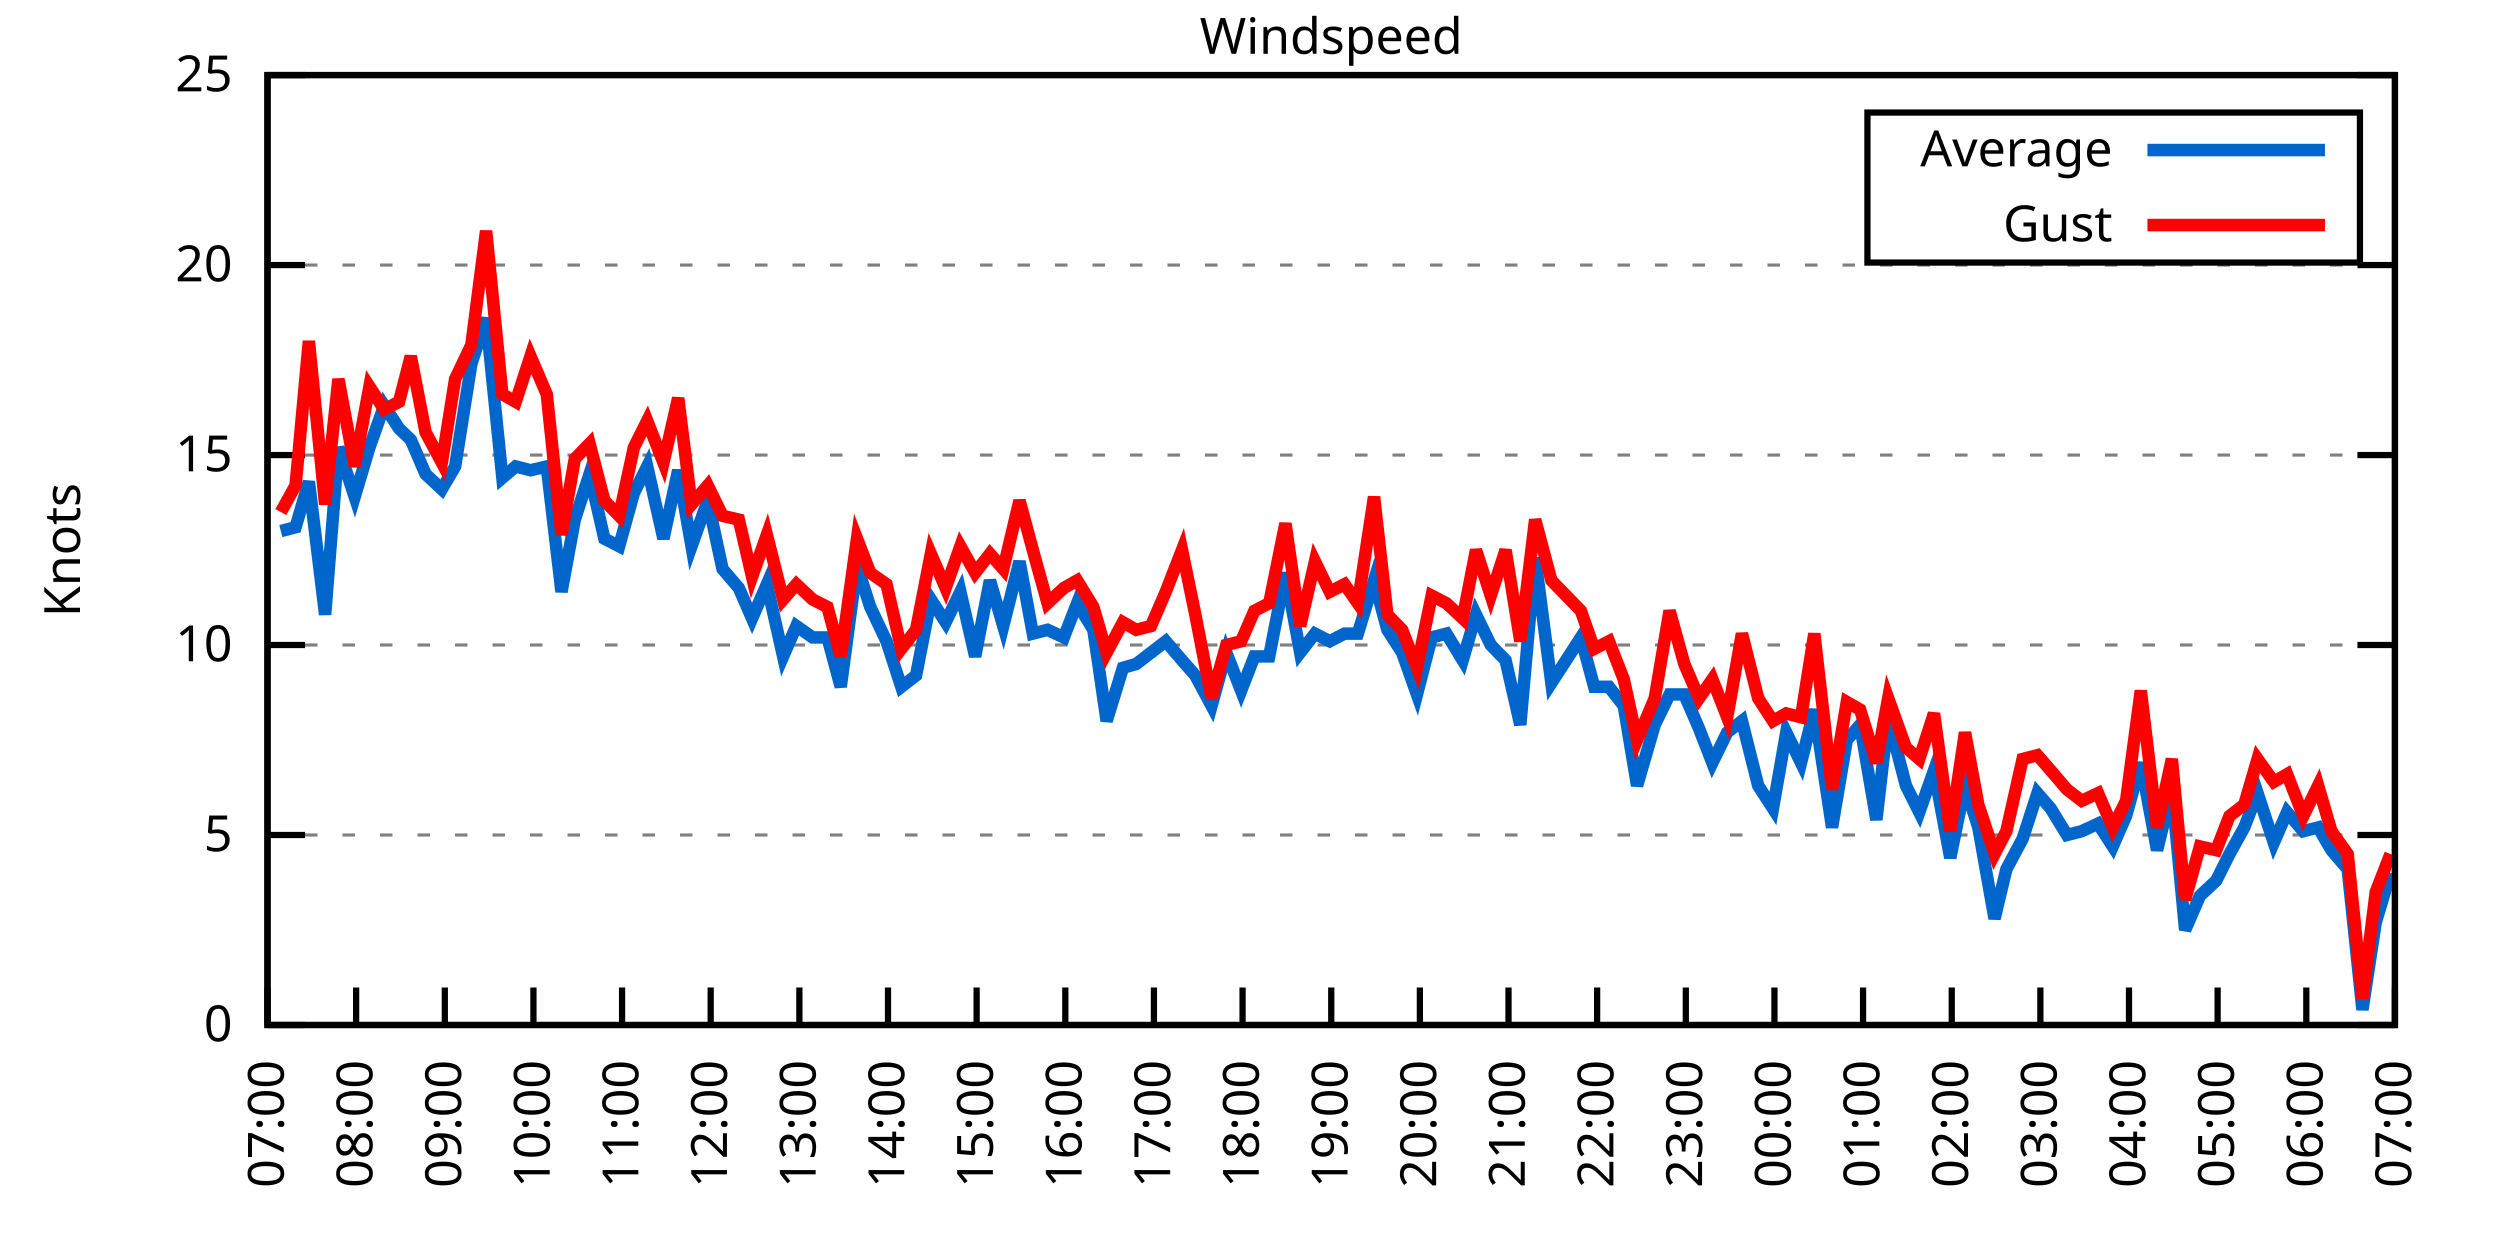
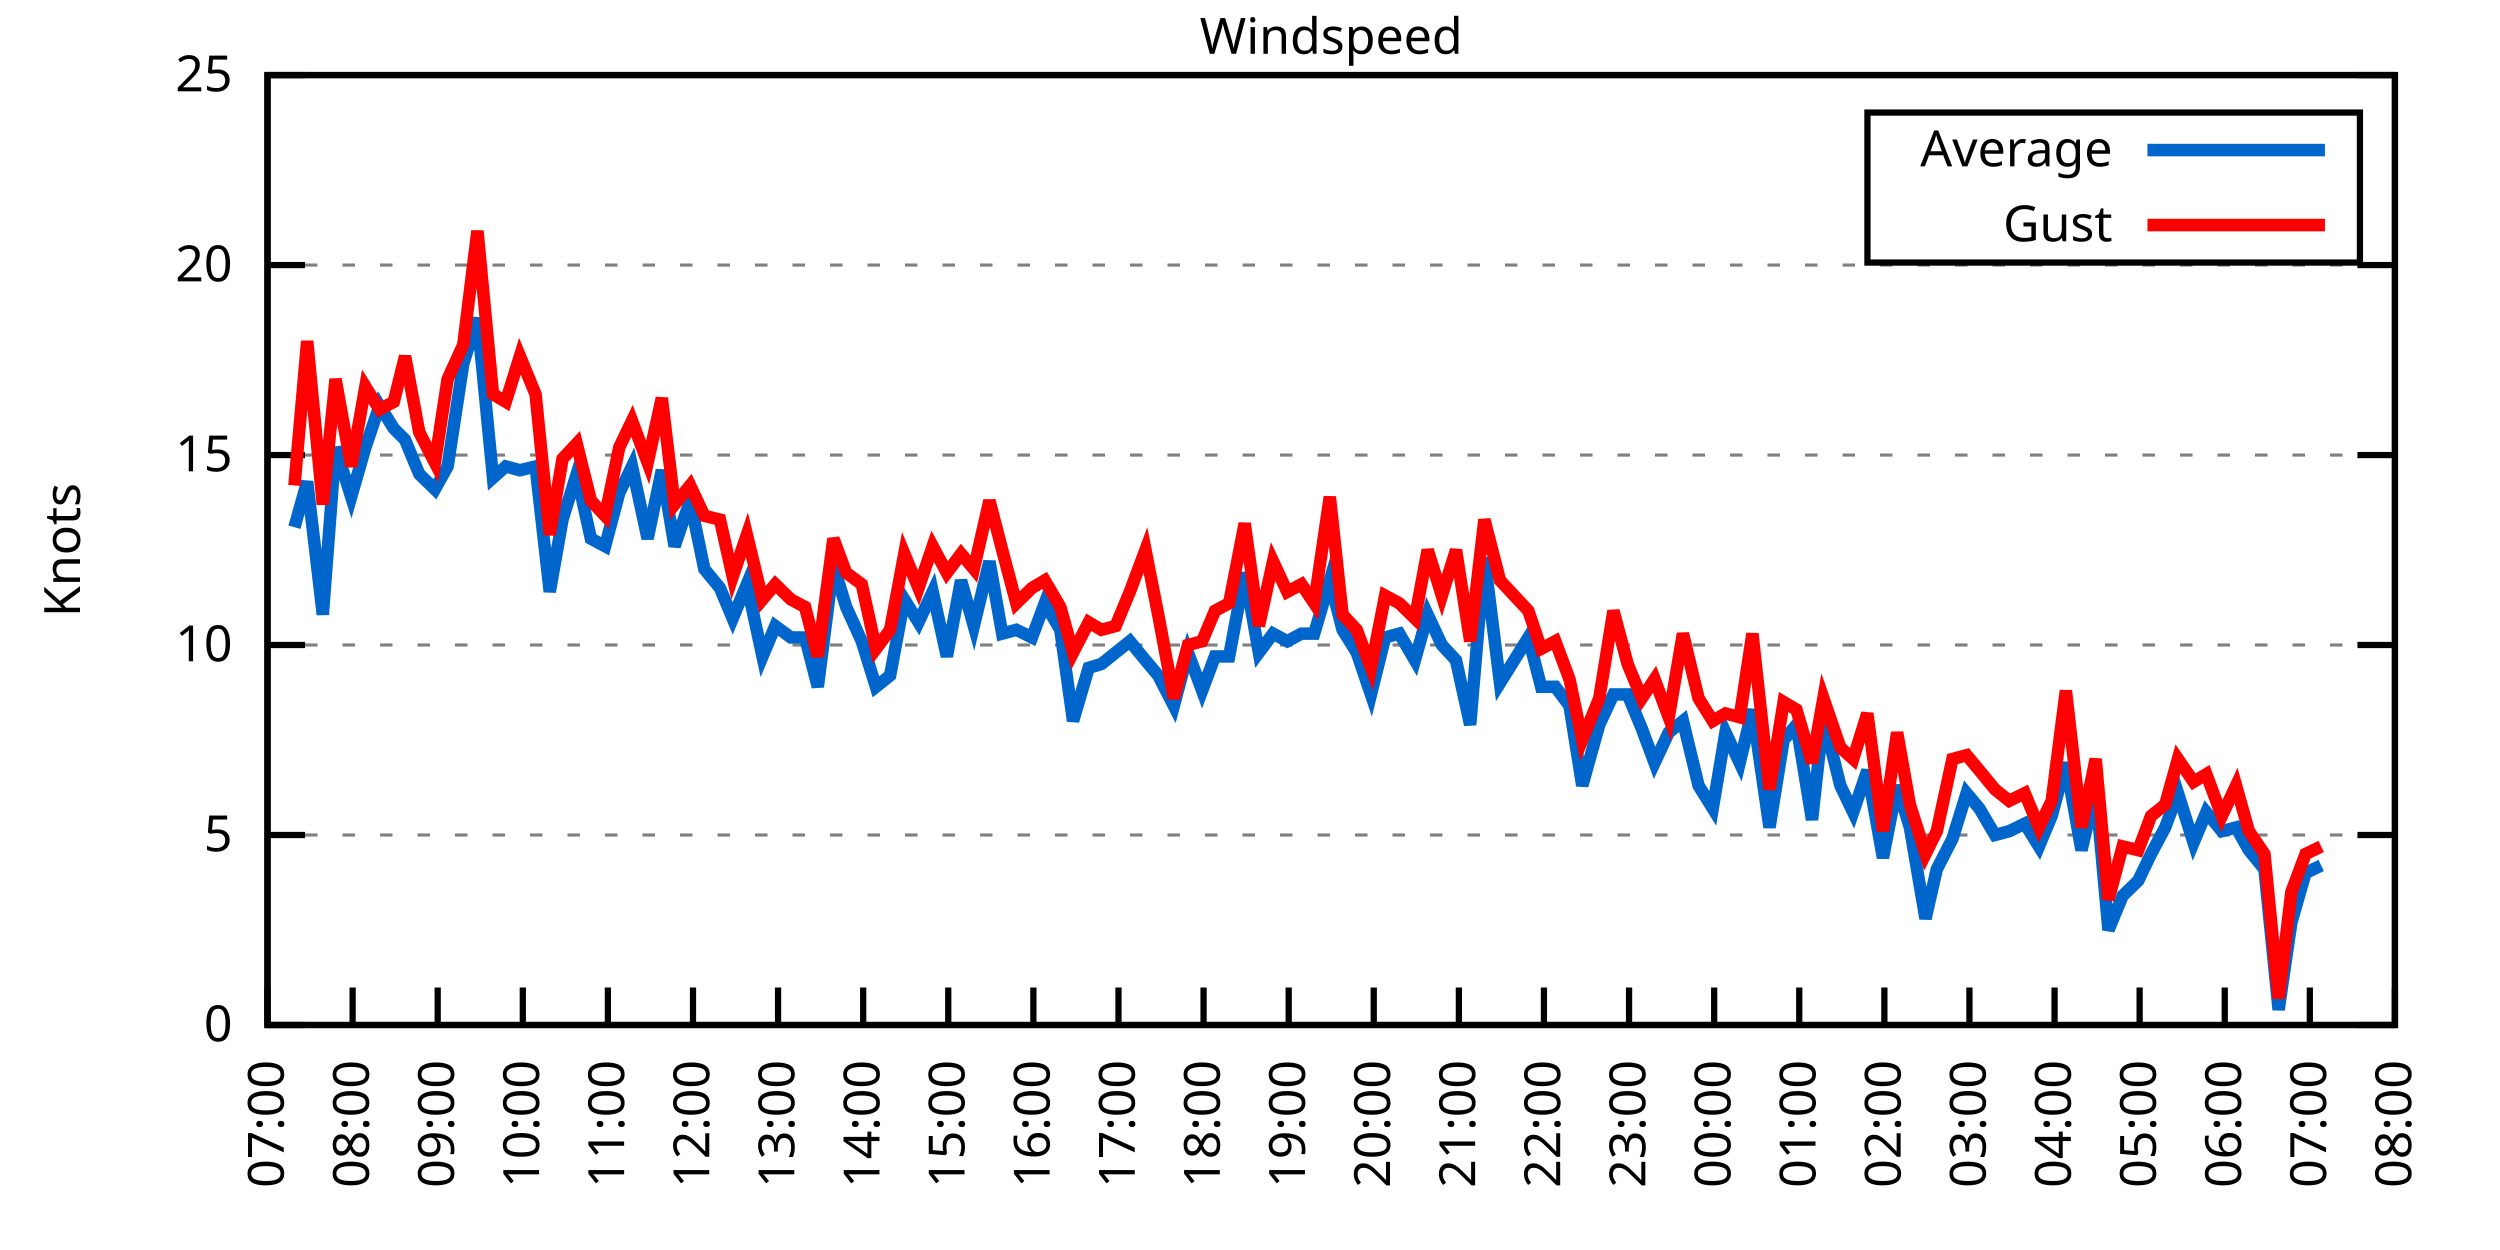
<svg xmlns="http://www.w3.org/2000/svg" xmlns:xlink="http://www.w3.org/1999/xlink" width="400" height="200" viewBox="0 0 400 200">
  <g id="gnuplot_canvas">
    <rect x="0" y="0" width="400" height="200" fill="none" />
    <defs>
      <circle id="gpDot" r="0.5" stroke-width="0.5" stroke="currentColor" />
      <path id="gpPt0" stroke-width="0.333" stroke="currentColor" d="M-1,0 h2 M0,-1 v2" />
      <path id="gpPt1" stroke-width="0.333" stroke="currentColor" d="M-1,-1 L1,1 M1,-1 L-1,1" />
      <path id="gpPt2" stroke-width="0.333" stroke="currentColor" d="M-1,0 L1,0 M0,-1 L0,1 M-1,-1 L1,1 M-1,1 L1,-1" />
      <rect id="gpPt3" stroke-width="0.333" stroke="currentColor" x="-1" y="-1" width="2" height="2" />
      <rect id="gpPt4" stroke-width="0.333" stroke="currentColor" fill="currentColor" x="-1" y="-1" width="2" height="2" />
      <circle id="gpPt5" stroke-width="0.333" stroke="currentColor" cx="0" cy="0" r="1" />
      <use xlink:href="#gpPt5" id="gpPt6" fill="currentColor" stroke="none" />
      <path id="gpPt7" stroke-width="0.333" stroke="currentColor" d="M0,-1.33 L-1.33,0.67 L1.33,0.67 z" />
      <use xlink:href="#gpPt7" id="gpPt8" fill="currentColor" stroke="none" />
      <use xlink:href="#gpPt7" id="gpPt9" stroke="currentColor" transform="rotate(180)" />
      <use xlink:href="#gpPt9" id="gpPt10" fill="currentColor" stroke="none" />
      <use xlink:href="#gpPt3" id="gpPt11" stroke="currentColor" transform="rotate(45)" />
      <use xlink:href="#gpPt11" id="gpPt12" fill="currentColor" stroke="none" />
      <path id="gpPt13" stroke-width="0.333" stroke="currentColor" d="M0,1.330 L1.265,0.411 L0.782,-1.067 L-0.782,-1.076 L-1.265,0.411 z" />
      <use xlink:href="#gpPt13" id="gpPt14" fill="currentColor" stroke="none" />
      <filter id="textbox" filterUnits="objectBoundingBox" x="0" y="0" height="1" width="1">
        <feFlood flood-color="white" flood-opacity="1" result="bgnd" />
        <feComposite in="SourceGraphic" in2="bgnd" operator="atop" />
      </filter>
      <filter id="greybox" filterUnits="objectBoundingBox" x="0" y="0" height="1" width="1">
        <feFlood flood-color="lightgrey" flood-opacity="1" result="grey" />
        <feComposite in="SourceGraphic" in2="grey" operator="atop" />
      </filter>
    </defs>
    <g fill="none" color="white" stroke="currentColor" stroke-width="1.00" stroke-linecap="butt" stroke-linejoin="miter">
</g>
    <g fill="none" color="black" stroke="currentColor" stroke-width="1.00" stroke-linecap="butt" stroke-linejoin="miter">
      <g stroke="none" shape-rendering="crispEdges">
        <polygon fill="rgb(255, 255, 255)" points="42.80,164.00 383.18,164.00 383.18,12.02 42.80,12.02 " />
      </g>
    </g>
    <g fill="none" color="black" stroke="currentColor" stroke-width="1.00" stroke-linecap="butt" stroke-linejoin="miter">
</g>
    <g fill="none" color="black" stroke="black" stroke-width="0.50" stroke-linecap="butt" stroke-linejoin="miter">
</g>
    <g fill="none" color="gray" stroke="currentColor" stroke-width="0.50" stroke-linecap="butt" stroke-linejoin="miter">
      <path stroke="gray" stroke-dasharray="2,4" class="gridline" d="M42.80,164.00 L383.19,164.00  " />
    </g>
    <g fill="none" color="gray" stroke="gray" stroke-width="1.00" stroke-linecap="butt" stroke-linejoin="miter">
</g>
    <g fill="none" color="black" stroke="currentColor" stroke-width="1.00" stroke-linecap="butt" stroke-linejoin="miter">
      <path stroke="black" d="M42.80,164.00 L48.80,164.00 M383.19,164.00 L377.19,164.00  " />
      <g transform="translate(37.20,166.60)" stroke="none" fill="black" font-family="Sans" font-size="8.00" text-anchor="end">
        <text>
          <tspan font-family="Sans"> 0</tspan>
        </text>
      </g>
    </g>
    <g fill="none" color="black" stroke="currentColor" stroke-width="1.00" stroke-linecap="butt" stroke-linejoin="miter">
</g>
    <g fill="none" color="black" stroke="black" stroke-width="0.50" stroke-linecap="butt" stroke-linejoin="miter">
</g>
    <g fill="none" color="gray" stroke="currentColor" stroke-width="0.50" stroke-linecap="butt" stroke-linejoin="miter">
      <path stroke="gray" stroke-dasharray="2,4" class="gridline" d="M42.80,133.60 L383.19,133.60  " />
    </g>
    <g fill="none" color="gray" stroke="gray" stroke-width="1.00" stroke-linecap="butt" stroke-linejoin="miter">
</g>
    <g fill="none" color="black" stroke="currentColor" stroke-width="1.00" stroke-linecap="butt" stroke-linejoin="miter">
      <path stroke="black" d="M42.80,133.60 L48.80,133.60 M383.19,133.60 L377.19,133.60  " />
      <g transform="translate(37.20,136.20)" stroke="none" fill="black" font-family="Sans" font-size="8.00" text-anchor="end">
        <text>
          <tspan font-family="Sans"> 5</tspan>
        </text>
      </g>
    </g>
    <g fill="none" color="black" stroke="currentColor" stroke-width="1.00" stroke-linecap="butt" stroke-linejoin="miter">
</g>
    <g fill="none" color="black" stroke="black" stroke-width="0.50" stroke-linecap="butt" stroke-linejoin="miter">
</g>
    <g fill="none" color="gray" stroke="currentColor" stroke-width="0.50" stroke-linecap="butt" stroke-linejoin="miter">
      <path stroke="gray" stroke-dasharray="2,4" class="gridline" d="M42.80,103.20 L383.19,103.20  " />
    </g>
    <g fill="none" color="gray" stroke="gray" stroke-width="1.00" stroke-linecap="butt" stroke-linejoin="miter">
</g>
    <g fill="none" color="black" stroke="currentColor" stroke-width="1.00" stroke-linecap="butt" stroke-linejoin="miter">
      <path stroke="black" d="M42.80,103.20 L48.80,103.20 M383.19,103.20 L377.19,103.20  " />
      <g transform="translate(37.20,105.80)" stroke="none" fill="black" font-family="Sans" font-size="8.00" text-anchor="end">
        <text>
          <tspan font-family="Sans"> 10</tspan>
        </text>
      </g>
    </g>
    <g fill="none" color="black" stroke="currentColor" stroke-width="1.00" stroke-linecap="butt" stroke-linejoin="miter">
</g>
    <g fill="none" color="black" stroke="black" stroke-width="0.50" stroke-linecap="butt" stroke-linejoin="miter">
</g>
    <g fill="none" color="gray" stroke="currentColor" stroke-width="0.50" stroke-linecap="butt" stroke-linejoin="miter">
      <path stroke="gray" stroke-dasharray="2,4" class="gridline" d="M42.80,72.81 L383.19,72.81  " />
    </g>
    <g fill="none" color="gray" stroke="gray" stroke-width="1.00" stroke-linecap="butt" stroke-linejoin="miter">
</g>
    <g fill="none" color="black" stroke="currentColor" stroke-width="1.00" stroke-linecap="butt" stroke-linejoin="miter">
      <path stroke="black" d="M42.80,72.81 L48.80,72.81 M383.19,72.81 L377.19,72.81  " />
      <g transform="translate(37.20,75.41)" stroke="none" fill="black" font-family="Sans" font-size="8.00" text-anchor="end">
        <text>
          <tspan font-family="Sans"> 15</tspan>
        </text>
      </g>
    </g>
    <g fill="none" color="black" stroke="currentColor" stroke-width="1.00" stroke-linecap="butt" stroke-linejoin="miter">
</g>
    <g fill="none" color="black" stroke="black" stroke-width="0.50" stroke-linecap="butt" stroke-linejoin="miter">
</g>
    <g fill="none" color="gray" stroke="currentColor" stroke-width="0.50" stroke-linecap="butt" stroke-linejoin="miter">
      <path stroke="gray" stroke-dasharray="2,4" class="gridline" d="M42.80,42.41 L383.19,42.41  " />
    </g>
    <g fill="none" color="gray" stroke="gray" stroke-width="1.00" stroke-linecap="butt" stroke-linejoin="miter">
</g>
    <g fill="none" color="black" stroke="currentColor" stroke-width="1.00" stroke-linecap="butt" stroke-linejoin="miter">
      <path stroke="black" d="M42.80,42.41 L48.80,42.41 M383.19,42.41 L377.19,42.41  " />
      <g transform="translate(37.20,45.01)" stroke="none" fill="black" font-family="Sans" font-size="8.00" text-anchor="end">
        <text>
          <tspan font-family="Sans"> 20</tspan>
        </text>
      </g>
    </g>
    <g fill="none" color="black" stroke="currentColor" stroke-width="1.00" stroke-linecap="butt" stroke-linejoin="miter">
</g>
    <g fill="none" color="black" stroke="black" stroke-width="0.50" stroke-linecap="butt" stroke-linejoin="miter">
</g>
    <g fill="none" color="gray" stroke="currentColor" stroke-width="0.50" stroke-linecap="butt" stroke-linejoin="miter">
      <path stroke="gray" stroke-dasharray="2,4" class="gridline" d="M42.80,12.01 L383.19,12.01  " />
    </g>
    <g fill="none" color="gray" stroke="gray" stroke-width="1.00" stroke-linecap="butt" stroke-linejoin="miter">
</g>
    <g fill="none" color="black" stroke="currentColor" stroke-width="1.00" stroke-linecap="butt" stroke-linejoin="miter">
      <path stroke="black" d="M42.80,12.01 L48.80,12.01 M383.19,12.01 L377.19,12.01  " />
      <g transform="translate(37.20,14.61)" stroke="none" fill="black" font-family="Sans" font-size="8.00" text-anchor="end">
        <text>
          <tspan font-family="Sans"> 25</tspan>
        </text>
      </g>
    </g>
    <g fill="none" color="black" stroke="currentColor" stroke-width="1.00" stroke-linecap="butt" stroke-linejoin="miter">
      <path stroke="black" d="M42.80,164.00 L42.80,158.00  " />
      <g transform="translate(45.40,169.60) rotate(270.00)" stroke="none" fill="black" font-family="Sans" font-size="8.00" text-anchor="end">
        <text>
          <tspan font-family="Sans">07:00</tspan>
        </text>
      </g>
    </g>
    <g fill="none" color="black" stroke="currentColor" stroke-width="1.00" stroke-linecap="butt" stroke-linejoin="miter">
-       <path stroke="black" d="M56.98,164.00 L56.98,158.00  " />
-       <g transform="translate(59.58,169.60) rotate(270.00)" stroke="none" fill="black" font-family="Sans" font-size="8.00" text-anchor="end">
+       <path stroke="black" d="M56.42,164.00 L56.42,158.00  " />
+       <g transform="translate(59.02,169.60) rotate(270.00)" stroke="none" fill="black" font-family="Sans" font-size="8.00" text-anchor="end">
        <text>
          <tspan font-family="Sans">08:00</tspan>
        </text>
      </g>
    </g>
    <g fill="none" color="black" stroke="currentColor" stroke-width="1.00" stroke-linecap="butt" stroke-linejoin="miter">
-       <path stroke="black" d="M71.17,164.00 L71.17,158.00  " />
-       <g transform="translate(73.77,169.60) rotate(270.00)" stroke="none" fill="black" font-family="Sans" font-size="8.00" text-anchor="end">
+       <path stroke="black" d="M70.03,164.00 L70.03,158.00  " />
+       <g transform="translate(72.63,169.60) rotate(270.00)" stroke="none" fill="black" font-family="Sans" font-size="8.00" text-anchor="end">
        <text>
          <tspan font-family="Sans">09:00</tspan>
        </text>
      </g>
    </g>
    <g fill="none" color="black" stroke="currentColor" stroke-width="1.00" stroke-linecap="butt" stroke-linejoin="miter">
-       <path stroke="black" d="M85.35,164.00 L85.35,158.00  " />
-       <g transform="translate(87.95,169.60) rotate(270.00)" stroke="none" fill="black" font-family="Sans" font-size="8.00" text-anchor="end">
+       <path stroke="black" d="M83.65,164.00 L83.65,158.00  " />
+       <g transform="translate(86.25,169.60) rotate(270.00)" stroke="none" fill="black" font-family="Sans" font-size="8.00" text-anchor="end">
        <text>
          <tspan font-family="Sans">10:00</tspan>
        </text>
      </g>
    </g>
    <g fill="none" color="black" stroke="currentColor" stroke-width="1.00" stroke-linecap="butt" stroke-linejoin="miter">
-       <path stroke="black" d="M99.53,164.00 L99.53,158.00  " />
-       <g transform="translate(102.13,169.60) rotate(270.00)" stroke="none" fill="black" font-family="Sans" font-size="8.00" text-anchor="end">
+       <path stroke="black" d="M97.26,164.00 L97.26,158.00  " />
+       <g transform="translate(99.86,169.60) rotate(270.00)" stroke="none" fill="black" font-family="Sans" font-size="8.00" text-anchor="end">
        <text>
          <tspan font-family="Sans">11:00</tspan>
        </text>
      </g>
    </g>
    <g fill="none" color="black" stroke="currentColor" stroke-width="1.00" stroke-linecap="butt" stroke-linejoin="miter">
-       <path stroke="black" d="M113.71,164.00 L113.71,158.00  " />
-       <g transform="translate(116.31,169.60) rotate(270.00)" stroke="none" fill="black" font-family="Sans" font-size="8.00" text-anchor="end">
+       <path stroke="black" d="M110.88,164.00 L110.88,158.00  " />
+       <g transform="translate(113.48,169.60) rotate(270.00)" stroke="none" fill="black" font-family="Sans" font-size="8.00" text-anchor="end">
        <text>
          <tspan font-family="Sans">12:00</tspan>
        </text>
      </g>
    </g>
    <g fill="none" color="black" stroke="currentColor" stroke-width="1.00" stroke-linecap="butt" stroke-linejoin="miter">
-       <path stroke="black" d="M127.90,164.00 L127.90,158.00  " />
-       <g transform="translate(130.50,169.60) rotate(270.00)" stroke="none" fill="black" font-family="Sans" font-size="8.00" text-anchor="end">
+       <path stroke="black" d="M124.49,164.00 L124.49,158.00  " />
+       <g transform="translate(127.09,169.60) rotate(270.00)" stroke="none" fill="black" font-family="Sans" font-size="8.00" text-anchor="end">
        <text>
          <tspan font-family="Sans">13:00</tspan>
        </text>
      </g>
    </g>
    <g fill="none" color="black" stroke="currentColor" stroke-width="1.00" stroke-linecap="butt" stroke-linejoin="miter">
-       <path stroke="black" d="M142.08,164.00 L142.08,158.00  " />
-       <g transform="translate(144.68,169.60) rotate(270.00)" stroke="none" fill="black" font-family="Sans" font-size="8.00" text-anchor="end">
+       <path stroke="black" d="M138.11,164.00 L138.11,158.00  " />
+       <g transform="translate(140.71,169.60) rotate(270.00)" stroke="none" fill="black" font-family="Sans" font-size="8.00" text-anchor="end">
        <text>
          <tspan font-family="Sans">14:00</tspan>
        </text>
      </g>
    </g>
    <g fill="none" color="black" stroke="currentColor" stroke-width="1.00" stroke-linecap="butt" stroke-linejoin="miter">
-       <path stroke="black" d="M156.26,164.00 L156.26,158.00  " />
-       <g transform="translate(158.86,169.60) rotate(270.00)" stroke="none" fill="black" font-family="Sans" font-size="8.00" text-anchor="end">
+       <path stroke="black" d="M151.72,164.00 L151.72,158.00  " />
+       <g transform="translate(154.32,169.60) rotate(270.00)" stroke="none" fill="black" font-family="Sans" font-size="8.00" text-anchor="end">
        <text>
          <tspan font-family="Sans">15:00</tspan>
        </text>
      </g>
    </g>
    <g fill="none" color="black" stroke="currentColor" stroke-width="1.00" stroke-linecap="butt" stroke-linejoin="miter">
-       <path stroke="black" d="M170.45,164.00 L170.45,158.00  " />
-       <g transform="translate(173.05,169.60) rotate(270.00)" stroke="none" fill="black" font-family="Sans" font-size="8.00" text-anchor="end">
+       <path stroke="black" d="M165.34,164.00 L165.34,158.00  " />
+       <g transform="translate(167.94,169.60) rotate(270.00)" stroke="none" fill="black" font-family="Sans" font-size="8.00" text-anchor="end">
        <text>
          <tspan font-family="Sans">16:00</tspan>
        </text>
      </g>
    </g>
    <g fill="none" color="black" stroke="currentColor" stroke-width="1.00" stroke-linecap="butt" stroke-linejoin="miter">
-       <path stroke="black" d="M184.63,164.00 L184.63,158.00  " />
-       <g transform="translate(187.23,169.60) rotate(270.00)" stroke="none" fill="black" font-family="Sans" font-size="8.00" text-anchor="end">
+       <path stroke="black" d="M178.96,164.00 L178.96,158.00  " />
+       <g transform="translate(181.56,169.60) rotate(270.00)" stroke="none" fill="black" font-family="Sans" font-size="8.00" text-anchor="end">
        <text>
          <tspan font-family="Sans">17:00</tspan>
        </text>
      </g>
    </g>
    <g fill="none" color="black" stroke="currentColor" stroke-width="1.00" stroke-linecap="butt" stroke-linejoin="miter">
-       <path stroke="black" d="M198.81,164.00 L198.81,158.00  " />
-       <g transform="translate(201.41,169.60) rotate(270.00)" stroke="none" fill="black" font-family="Sans" font-size="8.00" text-anchor="end">
+       <path stroke="black" d="M192.57,164.00 L192.57,158.00  " />
+       <g transform="translate(195.17,169.60) rotate(270.00)" stroke="none" fill="black" font-family="Sans" font-size="8.00" text-anchor="end">
        <text>
          <tspan font-family="Sans">18:00</tspan>
        </text>
      </g>
    </g>
    <g fill="none" color="black" stroke="currentColor" stroke-width="1.00" stroke-linecap="butt" stroke-linejoin="miter">
-       <path stroke="black" d="M213.00,164.00 L213.00,158.00  " />
-       <g transform="translate(215.60,169.60) rotate(270.00)" stroke="none" fill="black" font-family="Sans" font-size="8.00" text-anchor="end">
+       <path stroke="black" d="M206.19,164.00 L206.19,158.00  " />
+       <g transform="translate(208.79,169.60) rotate(270.00)" stroke="none" fill="black" font-family="Sans" font-size="8.00" text-anchor="end">
        <text>
          <tspan font-family="Sans">19:00</tspan>
        </text>
      </g>
    </g>
    <g fill="none" color="black" stroke="currentColor" stroke-width="1.00" stroke-linecap="butt" stroke-linejoin="miter">
-       <path stroke="black" d="M227.18,164.00 L227.18,158.00  " />
-       <g transform="translate(229.78,169.60) rotate(270.00)" stroke="none" fill="black" font-family="Sans" font-size="8.00" text-anchor="end">
+       <path stroke="black" d="M219.80,164.00 L219.80,158.00  " />
+       <g transform="translate(222.40,169.60) rotate(270.00)" stroke="none" fill="black" font-family="Sans" font-size="8.00" text-anchor="end">
        <text>
          <tspan font-family="Sans">20:00</tspan>
        </text>
      </g>
    </g>
    <g fill="none" color="black" stroke="currentColor" stroke-width="1.00" stroke-linecap="butt" stroke-linejoin="miter">
-       <path stroke="black" d="M241.36,164.00 L241.36,158.00  " />
-       <g transform="translate(243.96,169.60) rotate(270.00)" stroke="none" fill="black" font-family="Sans" font-size="8.00" text-anchor="end">
+       <path stroke="black" d="M233.42,164.00 L233.42,158.00  " />
+       <g transform="translate(236.02,169.60) rotate(270.00)" stroke="none" fill="black" font-family="Sans" font-size="8.00" text-anchor="end">
        <text>
          <tspan font-family="Sans">21:00</tspan>
        </text>
      </g>
    </g>
    <g fill="none" color="black" stroke="currentColor" stroke-width="1.00" stroke-linecap="butt" stroke-linejoin="miter">
-       <path stroke="black" d="M255.54,164.00 L255.54,158.00  " />
-       <g transform="translate(258.14,169.60) rotate(270.00)" stroke="none" fill="black" font-family="Sans" font-size="8.00" text-anchor="end">
+       <path stroke="black" d="M247.03,164.00 L247.03,158.00  " />
+       <g transform="translate(249.63,169.60) rotate(270.00)" stroke="none" fill="black" font-family="Sans" font-size="8.00" text-anchor="end">
        <text>
          <tspan font-family="Sans">22:00</tspan>
        </text>
      </g>
    </g>
    <g fill="none" color="black" stroke="currentColor" stroke-width="1.00" stroke-linecap="butt" stroke-linejoin="miter">
-       <path stroke="black" d="M269.73,164.00 L269.73,158.00  " />
-       <g transform="translate(272.33,169.60) rotate(270.00)" stroke="none" fill="black" font-family="Sans" font-size="8.00" text-anchor="end">
+       <path stroke="black" d="M260.65,164.00 L260.65,158.00  " />
+       <g transform="translate(263.25,169.60) rotate(270.00)" stroke="none" fill="black" font-family="Sans" font-size="8.00" text-anchor="end">
        <text>
          <tspan font-family="Sans">23:00</tspan>
        </text>
      </g>
    </g>
    <g fill="none" color="black" stroke="currentColor" stroke-width="1.00" stroke-linecap="butt" stroke-linejoin="miter">
-       <path stroke="black" d="M283.91,164.00 L283.91,158.00  " />
-       <g transform="translate(286.51,169.60) rotate(270.00)" stroke="none" fill="black" font-family="Sans" font-size="8.00" text-anchor="end">
+       <path stroke="black" d="M274.27,164.00 L274.27,158.00  " />
+       <g transform="translate(276.87,169.60) rotate(270.00)" stroke="none" fill="black" font-family="Sans" font-size="8.00" text-anchor="end">
        <text>
          <tspan font-family="Sans">00:00</tspan>
        </text>
      </g>
    </g>
    <g fill="none" color="black" stroke="currentColor" stroke-width="1.00" stroke-linecap="butt" stroke-linejoin="miter">
-       <path stroke="black" d="M298.09,164.00 L298.09,158.00  " />
-       <g transform="translate(300.69,169.60) rotate(270.00)" stroke="none" fill="black" font-family="Sans" font-size="8.00" text-anchor="end">
+       <path stroke="black" d="M287.88,164.00 L287.88,158.00  " />
+       <g transform="translate(290.48,169.60) rotate(270.00)" stroke="none" fill="black" font-family="Sans" font-size="8.00" text-anchor="end">
        <text>
          <tspan font-family="Sans">01:00</tspan>
        </text>
      </g>
    </g>
    <g fill="none" color="black" stroke="currentColor" stroke-width="1.00" stroke-linecap="butt" stroke-linejoin="miter">
-       <path stroke="black" d="M312.28,164.00 L312.28,158.00  " />
-       <g transform="translate(314.88,169.60) rotate(270.00)" stroke="none" fill="black" font-family="Sans" font-size="8.00" text-anchor="end">
+       <path stroke="black" d="M301.50,164.00 L301.50,158.00  " />
+       <g transform="translate(304.10,169.60) rotate(270.00)" stroke="none" fill="black" font-family="Sans" font-size="8.00" text-anchor="end">
        <text>
          <tspan font-family="Sans">02:00</tspan>
        </text>
      </g>
    </g>
    <g fill="none" color="black" stroke="currentColor" stroke-width="1.00" stroke-linecap="butt" stroke-linejoin="miter">
-       <path stroke="black" d="M326.46,164.00 L326.46,158.00  " />
-       <g transform="translate(329.06,169.60) rotate(270.00)" stroke="none" fill="black" font-family="Sans" font-size="8.00" text-anchor="end">
+       <path stroke="black" d="M315.11,164.00 L315.11,158.00  " />
+       <g transform="translate(317.71,169.60) rotate(270.00)" stroke="none" fill="black" font-family="Sans" font-size="8.00" text-anchor="end">
        <text>
          <tspan font-family="Sans">03:00</tspan>
        </text>
      </g>
    </g>
    <g fill="none" color="black" stroke="currentColor" stroke-width="1.00" stroke-linecap="butt" stroke-linejoin="miter">
-       <path stroke="black" d="M340.64,164.00 L340.64,158.00  " />
-       <g transform="translate(343.24,169.60) rotate(270.00)" stroke="none" fill="black" font-family="Sans" font-size="8.00" text-anchor="end">
+       <path stroke="black" d="M328.73,164.00 L328.73,158.00  " />
+       <g transform="translate(331.33,169.60) rotate(270.00)" stroke="none" fill="black" font-family="Sans" font-size="8.00" text-anchor="end">
        <text>
          <tspan font-family="Sans">04:00</tspan>
        </text>
      </g>
    </g>
    <g fill="none" color="black" stroke="currentColor" stroke-width="1.00" stroke-linecap="butt" stroke-linejoin="miter">
-       <path stroke="black" d="M354.82,164.00 L354.82,158.00  " />
-       <g transform="translate(357.42,169.60) rotate(270.00)" stroke="none" fill="black" font-family="Sans" font-size="8.00" text-anchor="end">
+       <path stroke="black" d="M342.34,164.00 L342.34,158.00  " />
+       <g transform="translate(344.94,169.60) rotate(270.00)" stroke="none" fill="black" font-family="Sans" font-size="8.00" text-anchor="end">
        <text>
          <tspan font-family="Sans">05:00</tspan>
        </text>
      </g>
    </g>
    <g fill="none" color="black" stroke="currentColor" stroke-width="1.00" stroke-linecap="butt" stroke-linejoin="miter">
-       <path stroke="black" d="M369.01,164.00 L369.01,158.00  " />
-       <g transform="translate(371.61,169.60) rotate(270.00)" stroke="none" fill="black" font-family="Sans" font-size="8.00" text-anchor="end">
+       <path stroke="black" d="M355.96,164.00 L355.96,158.00  " />
+       <g transform="translate(358.56,169.60) rotate(270.00)" stroke="none" fill="black" font-family="Sans" font-size="8.00" text-anchor="end">
        <text>
          <tspan font-family="Sans">06:00</tspan>
+         </text>
+       </g>
+     </g>
+     <g fill="none" color="black" stroke="currentColor" stroke-width="1.00" stroke-linecap="butt" stroke-linejoin="miter">
+       <path stroke="black" d="M369.57,164.00 L369.57,158.00  " />
+       <g transform="translate(372.17,169.60) rotate(270.00)" stroke="none" fill="black" font-family="Sans" font-size="8.00" text-anchor="end">
+         <text>
+           <tspan font-family="Sans">07:00</tspan>
        </text>
      </g>
    </g>
    <g fill="none" color="black" stroke="currentColor" stroke-width="1.00" stroke-linecap="butt" stroke-linejoin="miter">
      <path stroke="black" d="M383.19,164.00 L383.19,158.00  " />
      <g transform="translate(385.79,169.60) rotate(270.00)" stroke="none" fill="black" font-family="Sans" font-size="8.00" text-anchor="end">
        <text>
-           <tspan font-family="Sans">07:00</tspan>
+           <tspan font-family="Sans">08:00</tspan>
        </text>
      </g>
    </g>
    <g fill="none" color="black" stroke="currentColor" stroke-width="1.00" stroke-linecap="butt" stroke-linejoin="miter">
</g>
    <g fill="none" color="black" stroke="currentColor" stroke-width="1.00" stroke-linecap="butt" stroke-linejoin="miter">
      <path stroke="black" d="M42.80,12.01 L42.80,164.00 L383.19,164.00 L383.19,12.01 L42.80,12.01 Z  " />
    </g>
    <g fill="none" color="black" stroke="currentColor" stroke-width="1.00" stroke-linecap="butt" stroke-linejoin="miter">
</g>
    <g fill="none" color="black" stroke="currentColor" stroke-width="1.00" stroke-linecap="butt" stroke-linejoin="miter">
      <path stroke="black" d="M298.79,42.01 L298.79,18.01 L377.59,18.01 L377.59,42.01 L298.79,42.01 Z  " />
    </g>
    <g id="Windspeed_plot_1">
      <g fill="none" color="white" stroke="black" stroke-width="2.00" stroke-linecap="butt" stroke-linejoin="miter">
</g>
      <g fill="none" color="black" stroke="currentColor" stroke-width="2.00" stroke-linecap="butt" stroke-linejoin="miter">
        <g transform="translate(337.99,26.61)" stroke="none" fill="black" font-family="Sans" font-size="8.00" text-anchor="end">
          <text>
            <tspan font-family="Sans">Average</tspan>
          </text>
        </g>
      </g>
      <g fill="none" color="black" stroke="currentColor" stroke-width="2.00" stroke-linecap="butt" stroke-linejoin="miter">
-         <path stroke="rgb(  0, 102, 204)" d="M343.59,24.01 L371.99,24.01 M44.93,84.97 L47.29,84.36 L49.42,77.06 L52.02,98.34 L54.15,71.59 L56.75,79.49   L59.11,71.59 L61.47,64.90 L63.84,68.55 L65.73,70.37 L68.09,75.85 L70.69,78.28 L72.82,74.63 L75.42,58.21   L77.78,50.92 L80.38,76.45 L82.51,74.63 L84.88,75.24 L87.48,74.63 L89.84,94.69 L91.97,83.14 L94.33,75.85   L96.70,86.18 L99.06,87.40 L101.42,78.89 L103.55,74.63 L106.15,86.18 L108.51,75.24 L110.64,87.40 L113.24,80.10   L115.61,91.04 L118.21,94.08 L120.33,98.95 L122.70,93.48 L125.30,105.03 L127.42,100.16 L130.02,101.99 L132.39,101.99   L134.52,109.89 L137.12,90.44 L139.24,97.12 L141.84,102.60 L144.21,109.89 L146.57,108.07 L148.94,95.91 L151.30,99.56   L153.66,94.69 L156.03,105.03 L158.39,92.87 L160.52,100.16 L163.12,89.83 L165.25,101.38 L167.61,100.77 L170.21,101.99   L172.34,96.52 L174.94,100.77 L177.06,115.36 L179.67,106.85 L181.79,106.24 L184.16,104.42 L186.52,102.60 L189.12,105.64   L191.25,108.07 L193.85,112.93 L196.21,104.42 L198.58,110.50 L200.70,105.03 L203.07,105.03 L205.67,91.65 L208.03,104.42   L210.39,101.38 L212.76,102.60 L215.12,101.38 L217.25,101.38 L219.85,92.87 L221.98,100.77 L224.34,104.42 L226.71,111.11   L229.07,101.99 L231.43,101.38 L234.03,105.64 L236.16,98.34 L238.52,103.20 L240.89,105.64 L243.25,115.97 L245.62,89.22   L248.22,109.28 L250.58,105.64 L252.94,101.99 L255.07,109.89 L257.43,109.89 L259.80,112.93 L261.93,125.70 L264.76,115.97   L267.13,111.11 L269.49,111.11 L271.85,116.58 L273.98,122.05 L276.35,117.19 L278.71,115.36 L281.31,125.70 L283.67,129.35   L285.80,117.19 L288.16,122.05 L290.29,113.54 L293.13,132.39 L295.49,118.40 L297.62,115.97 L300.22,131.17 L302.11,114.76   L304.95,125.70 L307.08,129.95 L309.44,123.27 L312.04,137.25 L314.40,125.70 L316.53,132.39 L319.13,146.98 L321.02,139.07   L323.62,134.21 L325.99,126.91 L328.11,129.35 L330.71,133.60 L333.08,132.99 L335.68,131.78 L338.04,135.43 L340.17,130.56   L342.53,122.05 L345.13,136.03 L347.50,126.31 L349.62,148.80 L351.99,143.33 L354.59,140.90 L356.72,136.64 L359.08,132.39   L361.21,126.91 L363.81,134.82 L365.93,129.95 L368.53,132.99 L370.90,132.39 L373.03,136.03 L375.63,139.07 L377.99,161.57   L380.12,147.59 L382.48,139.68  " />
+         <path stroke="rgb(  0, 102, 204)" d="M343.59,24.01 L371.99,24.01 M47.11,84.36 L49.15,77.06 L51.65,98.34 L53.69,71.59 L56.19,79.49 L58.46,71.59   L60.73,64.90 L63.00,68.55 L64.81,70.37 L67.08,75.85 L69.58,78.28 L71.62,74.63 L74.12,58.21 L76.39,50.92   L78.88,76.45 L80.92,74.63 L83.19,75.24 L85.69,74.63 L87.96,94.69 L90.00,83.14 L92.27,75.85 L94.54,86.18   L96.81,87.40 L99.08,78.89 L101.12,74.63 L103.62,86.18 L105.89,75.24 L107.93,87.40 L110.42,80.10 L112.69,91.04   L115.19,94.08 L117.23,98.95 L119.50,93.48 L122.00,105.03 L124.04,100.16 L126.54,101.99 L128.81,101.99 L130.85,109.89   L133.34,90.44 L135.39,97.12 L137.88,102.60 L140.15,109.89 L142.42,108.07 L144.69,95.91 L146.96,99.56 L149.23,94.69   L151.50,105.03 L153.77,92.87 L155.81,100.16 L158.31,89.83 L160.35,101.38 L162.62,100.77 L165.11,101.99 L167.16,96.52   L169.65,100.77 L171.69,115.36 L174.19,106.85 L176.23,106.24 L178.50,104.42 L180.77,102.60 L183.27,105.64 L185.31,108.07   L187.81,112.93 L190.08,104.42 L192.34,110.50 L194.39,105.03 L196.66,105.03 L199.15,91.65 L201.42,104.42 L203.69,101.38   L205.96,102.60 L208.23,101.38 L210.27,101.38 L212.77,92.87 L214.81,100.77 L217.08,104.42 L219.35,111.11 L221.62,101.99   L223.89,101.38 L226.38,105.64 L228.43,98.34 L230.70,103.20 L232.96,105.64 L235.23,115.97 L237.50,89.22 L240.00,109.28   L242.27,105.64 L244.54,101.99 L246.58,109.89 L248.85,109.89 L251.12,112.93 L253.16,125.70 L255.88,115.97 L258.15,111.11   L260.42,111.11 L262.69,116.58 L264.73,122.05 L267.00,117.19 L269.27,115.36 L271.77,125.70 L274.04,129.35 L276.08,117.19   L278.35,122.05 L280.39,113.54 L283.12,132.39 L285.38,118.40 L287.43,115.97 L289.92,131.17 L291.74,114.76 L294.46,125.70   L296.50,129.95 L298.77,123.27 L301.27,137.25 L303.54,125.70 L305.58,132.39 L308.08,146.98 L309.89,139.07 L312.39,134.21   L314.66,126.91 L316.70,129.35 L319.20,133.60 L321.47,132.99 L323.96,131.78 L326.23,135.43 L328.27,130.56 L330.54,122.05   L333.04,136.03 L335.31,126.31 L337.35,148.80 L339.62,143.33 L342.12,140.90 L344.16,136.64 L346.43,132.39 L348.47,126.91   L350.97,134.82 L353.01,129.95 L355.50,132.99 L357.77,132.39 L359.82,136.03 L362.31,139.07 L364.58,161.57 L366.62,147.59   L368.89,139.68 L371.39,138.47  " />
      </g>
    </g>
    <g id="Windspeed_plot_2">
      <g fill="none" color="black" stroke="currentColor" stroke-width="2.00" stroke-linecap="butt" stroke-linejoin="miter">
        <g transform="translate(337.99,38.61)" stroke="none" fill="black" font-family="Sans" font-size="8.00" text-anchor="end">
          <text>
            <tspan font-family="Sans">Gust</tspan>
          </text>
        </g>
      </g>
      <g fill="none" color="black" stroke="currentColor" stroke-width="2.00" stroke-linecap="butt" stroke-linejoin="miter">
-         <path stroke="rgb(255,   0,   0)" d="M343.59,36.01 L371.99,36.01 M44.93,81.93 L47.29,77.67 L49.42,54.57 L52.02,80.71 L54.15,60.65 L56.75,74.63   L59.11,61.86 L61.47,65.51 L63.84,64.29 L65.73,57.00 L68.09,69.16 L70.69,74.02 L72.82,60.65 L75.42,55.18   L77.78,36.94 L80.38,63.08 L82.51,64.29 L84.88,57.00 L87.48,63.08 L89.84,85.57 L91.97,73.41 L94.33,70.98   L96.70,80.10 L99.06,82.53 L101.42,71.59 L103.55,67.33 L106.15,74.02 L108.51,63.69 L110.64,80.71 L113.24,77.67   L115.61,82.53 L118.21,83.14 L120.33,92.26 L122.70,85.57 L125.30,95.91 L127.42,93.48 L130.02,95.91 L132.39,97.12   L134.52,105.03 L137.12,86.18 L139.24,91.65 L141.84,93.48 L144.21,103.81 L146.57,100.77 L148.94,88.61 L151.30,94.08   L153.66,87.40 L156.03,91.65 L158.39,88.61 L160.52,91.04 L163.12,80.10 L165.25,88.00 L167.61,96.52 L170.21,94.08   L172.34,92.87 L174.94,97.12 L177.06,104.42 L179.67,99.56 L181.79,100.77 L184.16,100.16 L186.52,94.69 L189.12,88.00   L191.25,98.34 L193.85,111.72 L196.21,103.20 L198.58,102.60 L200.70,97.73 L203.07,96.52 L205.67,83.75 L208.03,100.16   L210.39,89.83 L212.76,94.69 L215.12,93.48 L217.25,96.52 L219.85,79.49 L221.98,98.34 L224.34,100.77 L226.71,106.85   L229.07,95.30 L231.43,96.52 L234.03,98.95 L236.16,88.00 L238.52,95.30 L240.89,88.00 L243.25,102.60 L245.62,83.14   L248.22,92.87 L250.58,95.30 L252.94,97.73 L255.07,103.81 L257.43,102.60 L259.80,108.68 L261.93,118.40 L264.76,111.72   L267.13,97.73 L269.49,106.24 L271.85,111.72 L273.98,108.68 L276.35,114.76 L278.71,101.38 L281.31,111.72 L283.67,115.36   L285.80,114.15 L288.16,114.76 L290.29,101.38 L293.13,126.31 L295.49,112.32 L297.62,113.54 L300.22,122.05 L302.11,111.72   L304.95,119.62 L307.08,121.44 L309.44,114.15 L312.04,132.99 L314.40,117.19 L316.53,128.74 L319.13,136.64 L321.02,132.99   L323.62,121.44 L325.99,120.83 L328.11,123.27 L330.71,126.31 L333.08,128.13 L335.68,126.91 L338.04,132.39 L340.17,128.13   L342.53,110.50 L345.13,132.39 L347.50,121.44 L349.62,143.94 L351.99,135.43 L354.59,136.03 L356.72,130.56 L359.08,128.74   L361.21,121.44 L363.81,125.09 L365.93,123.87 L368.53,130.56 L370.90,125.70 L373.03,132.99 L375.63,136.64 L377.99,159.74   L380.12,142.72 L382.48,136.64  " />
+         <path stroke="rgb(255,   0,   0)" d="M343.59,36.01 L371.99,36.01 M47.11,77.67 L49.15,54.57 L51.65,80.71 L53.69,60.65 L56.19,74.63 L58.46,61.86   L60.73,65.51 L63.00,64.29 L64.81,57.00 L67.08,69.16 L69.58,74.02 L71.62,60.65 L74.12,55.18 L76.39,36.94   L78.88,63.08 L80.92,64.29 L83.19,57.00 L85.69,63.08 L87.96,85.57 L90.00,73.41 L92.27,70.98 L94.54,80.10   L96.81,82.53 L99.08,71.59 L101.12,67.33 L103.62,74.02 L105.89,63.69 L107.93,80.71 L110.42,77.67 L112.69,82.53   L115.19,83.14 L117.23,92.26 L119.50,85.57 L122.00,95.91 L124.04,93.48 L126.54,95.91 L128.81,97.12 L130.85,105.03   L133.34,86.18 L135.39,91.65 L137.88,93.48 L140.15,103.81 L142.42,100.77 L144.69,88.61 L146.96,94.08 L149.23,87.40   L151.50,91.65 L153.77,88.61 L155.81,91.04 L158.31,80.10 L160.35,88.00 L162.62,96.52 L165.11,94.08 L167.16,92.87   L169.65,97.12 L171.69,104.42 L174.19,99.56 L176.23,100.77 L178.50,100.16 L180.77,94.69 L183.27,88.00 L185.31,98.34   L187.81,111.72 L190.08,103.20 L192.34,102.60 L194.39,97.73 L196.66,96.52 L199.15,83.75 L201.42,100.16 L203.69,89.83   L205.96,94.69 L208.23,93.48 L210.27,96.52 L212.77,79.49 L214.81,98.34 L217.08,100.77 L219.35,106.85 L221.62,95.30   L223.89,96.52 L226.38,98.95 L228.43,88.00 L230.70,95.30 L232.96,88.00 L235.23,102.60 L237.50,83.14 L240.00,92.87   L242.27,95.30 L244.54,97.73 L246.58,103.81 L248.85,102.60 L251.12,108.68 L253.16,118.40 L255.88,111.72 L258.15,97.73   L260.42,106.24 L262.69,111.72 L264.73,108.68 L267.00,114.76 L269.27,101.38 L271.77,111.72 L274.04,115.36 L276.08,114.15   L278.35,114.76 L280.39,101.38 L283.12,126.31 L285.38,112.32 L287.43,113.54 L289.92,122.05 L291.74,111.72 L294.46,119.62   L296.50,121.44 L298.77,114.15 L301.27,132.99 L303.54,117.19 L305.58,128.74 L308.08,136.64 L309.89,132.99 L312.39,121.44   L314.66,120.83 L316.70,123.27 L319.20,126.31 L321.47,128.13 L323.96,126.91 L326.23,132.39 L328.27,128.13 L330.54,110.50   L333.04,132.39 L335.31,121.44 L337.35,143.94 L339.62,135.43 L342.12,136.03 L344.16,130.56 L346.43,128.74 L348.47,121.44   L350.97,125.09 L353.01,123.87 L355.50,130.56 L357.77,125.70 L359.82,132.99 L362.31,136.64 L364.58,159.74 L366.62,142.72   L368.89,136.64 L371.39,135.43  " />
      </g>
    </g>
    <g fill="none" color="black" stroke="currentColor" stroke-width="2.00" stroke-linecap="butt" stroke-linejoin="miter">
</g>
    <g fill="none" color="black" stroke="black" stroke-width="1.00" stroke-linecap="butt" stroke-linejoin="miter">
</g>
    <g fill="none" color="black" stroke="currentColor" stroke-width="1.00" stroke-linecap="butt" stroke-linejoin="miter">
      <path stroke="black" d="M42.80,12.01 L42.80,164.00 L383.19,164.00 L383.19,12.01 L42.80,12.01 Z  " />
      <g transform="translate(12.80,88.01) rotate(270.00)" stroke="none" fill="black" font-family="Sans" font-size="8.00" text-anchor="middle">
        <text>
          <tspan font-family="Sans">Knots</tspan>
        </text>
      </g>
    </g>
    <g fill="none" color="black" stroke="currentColor" stroke-width="1.00" stroke-linecap="butt" stroke-linejoin="miter">
</g>
    <g fill="none" color="black" stroke="currentColor" stroke-width="1.00" stroke-linecap="butt" stroke-linejoin="miter">
      <g transform="translate(212.99,8.61)" stroke="none" fill="black" font-family="Sans" font-size="8.00" text-anchor="middle">
        <text>
          <tspan font-family="Sans">Windspeed</tspan>
        </text>
      </g>
    </g>
    <g fill="none" color="black" stroke="currentColor" stroke-width="1.00" stroke-linecap="butt" stroke-linejoin="miter">
</g>
  </g>
</svg>
